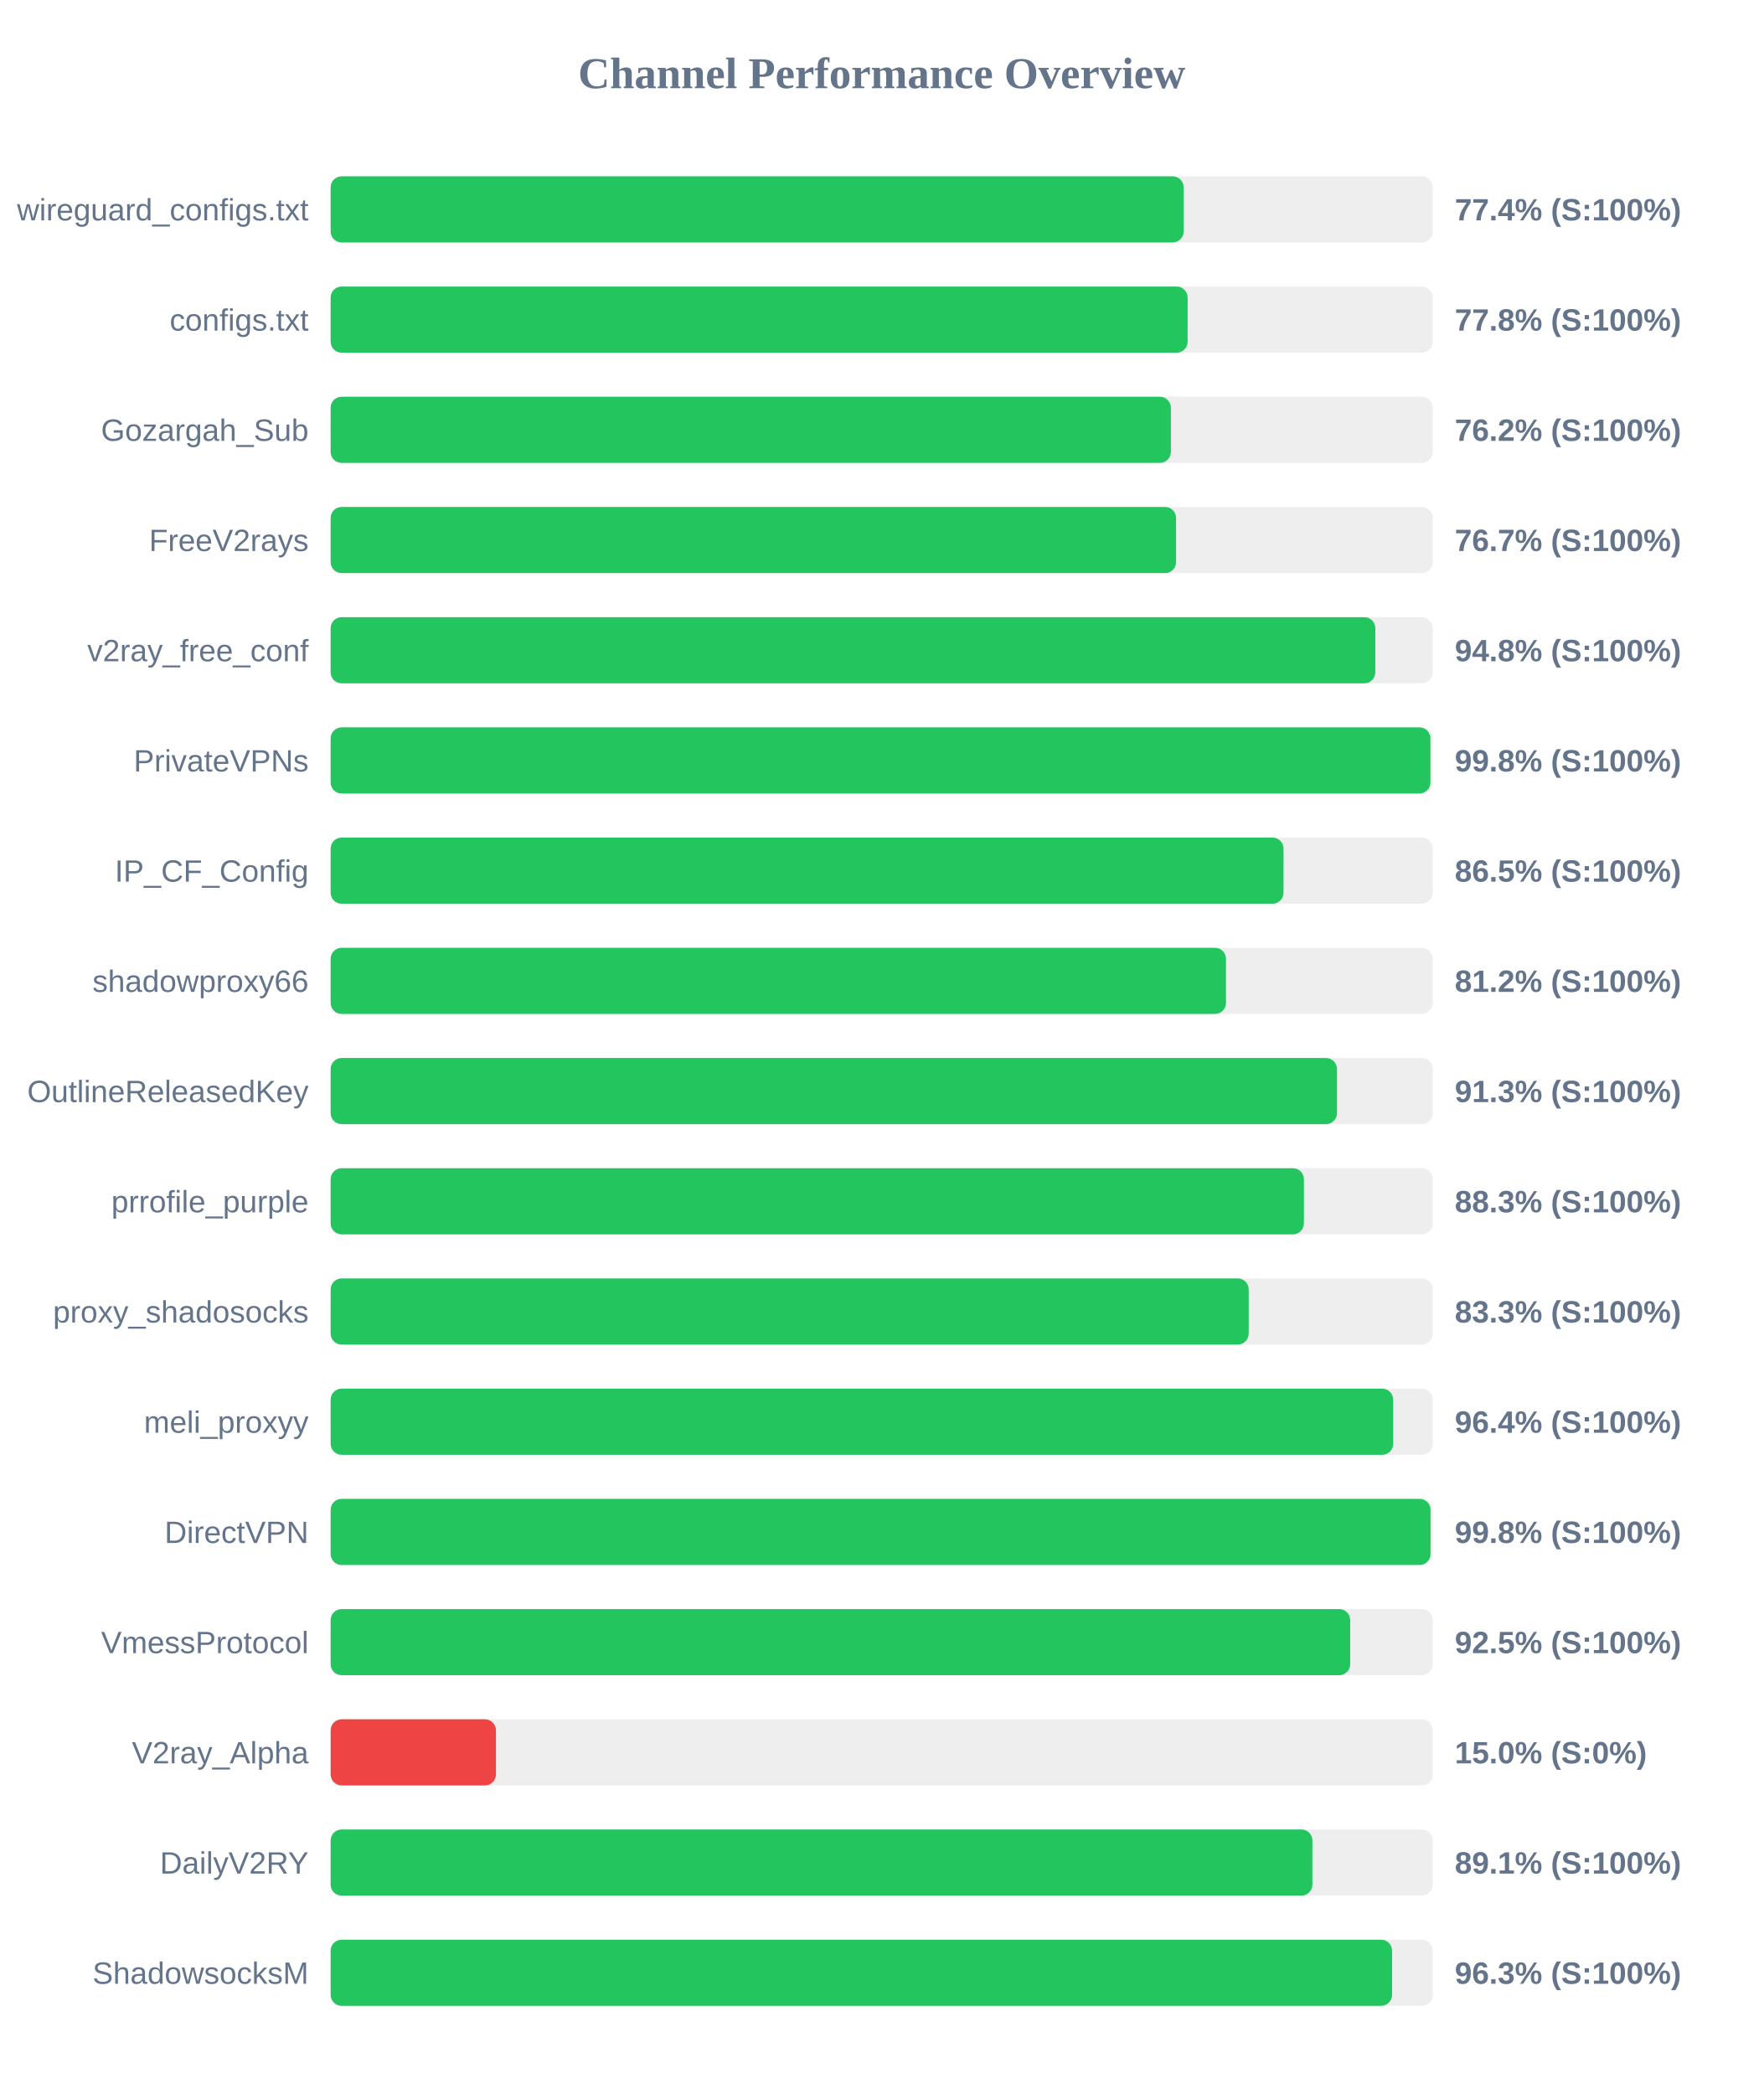
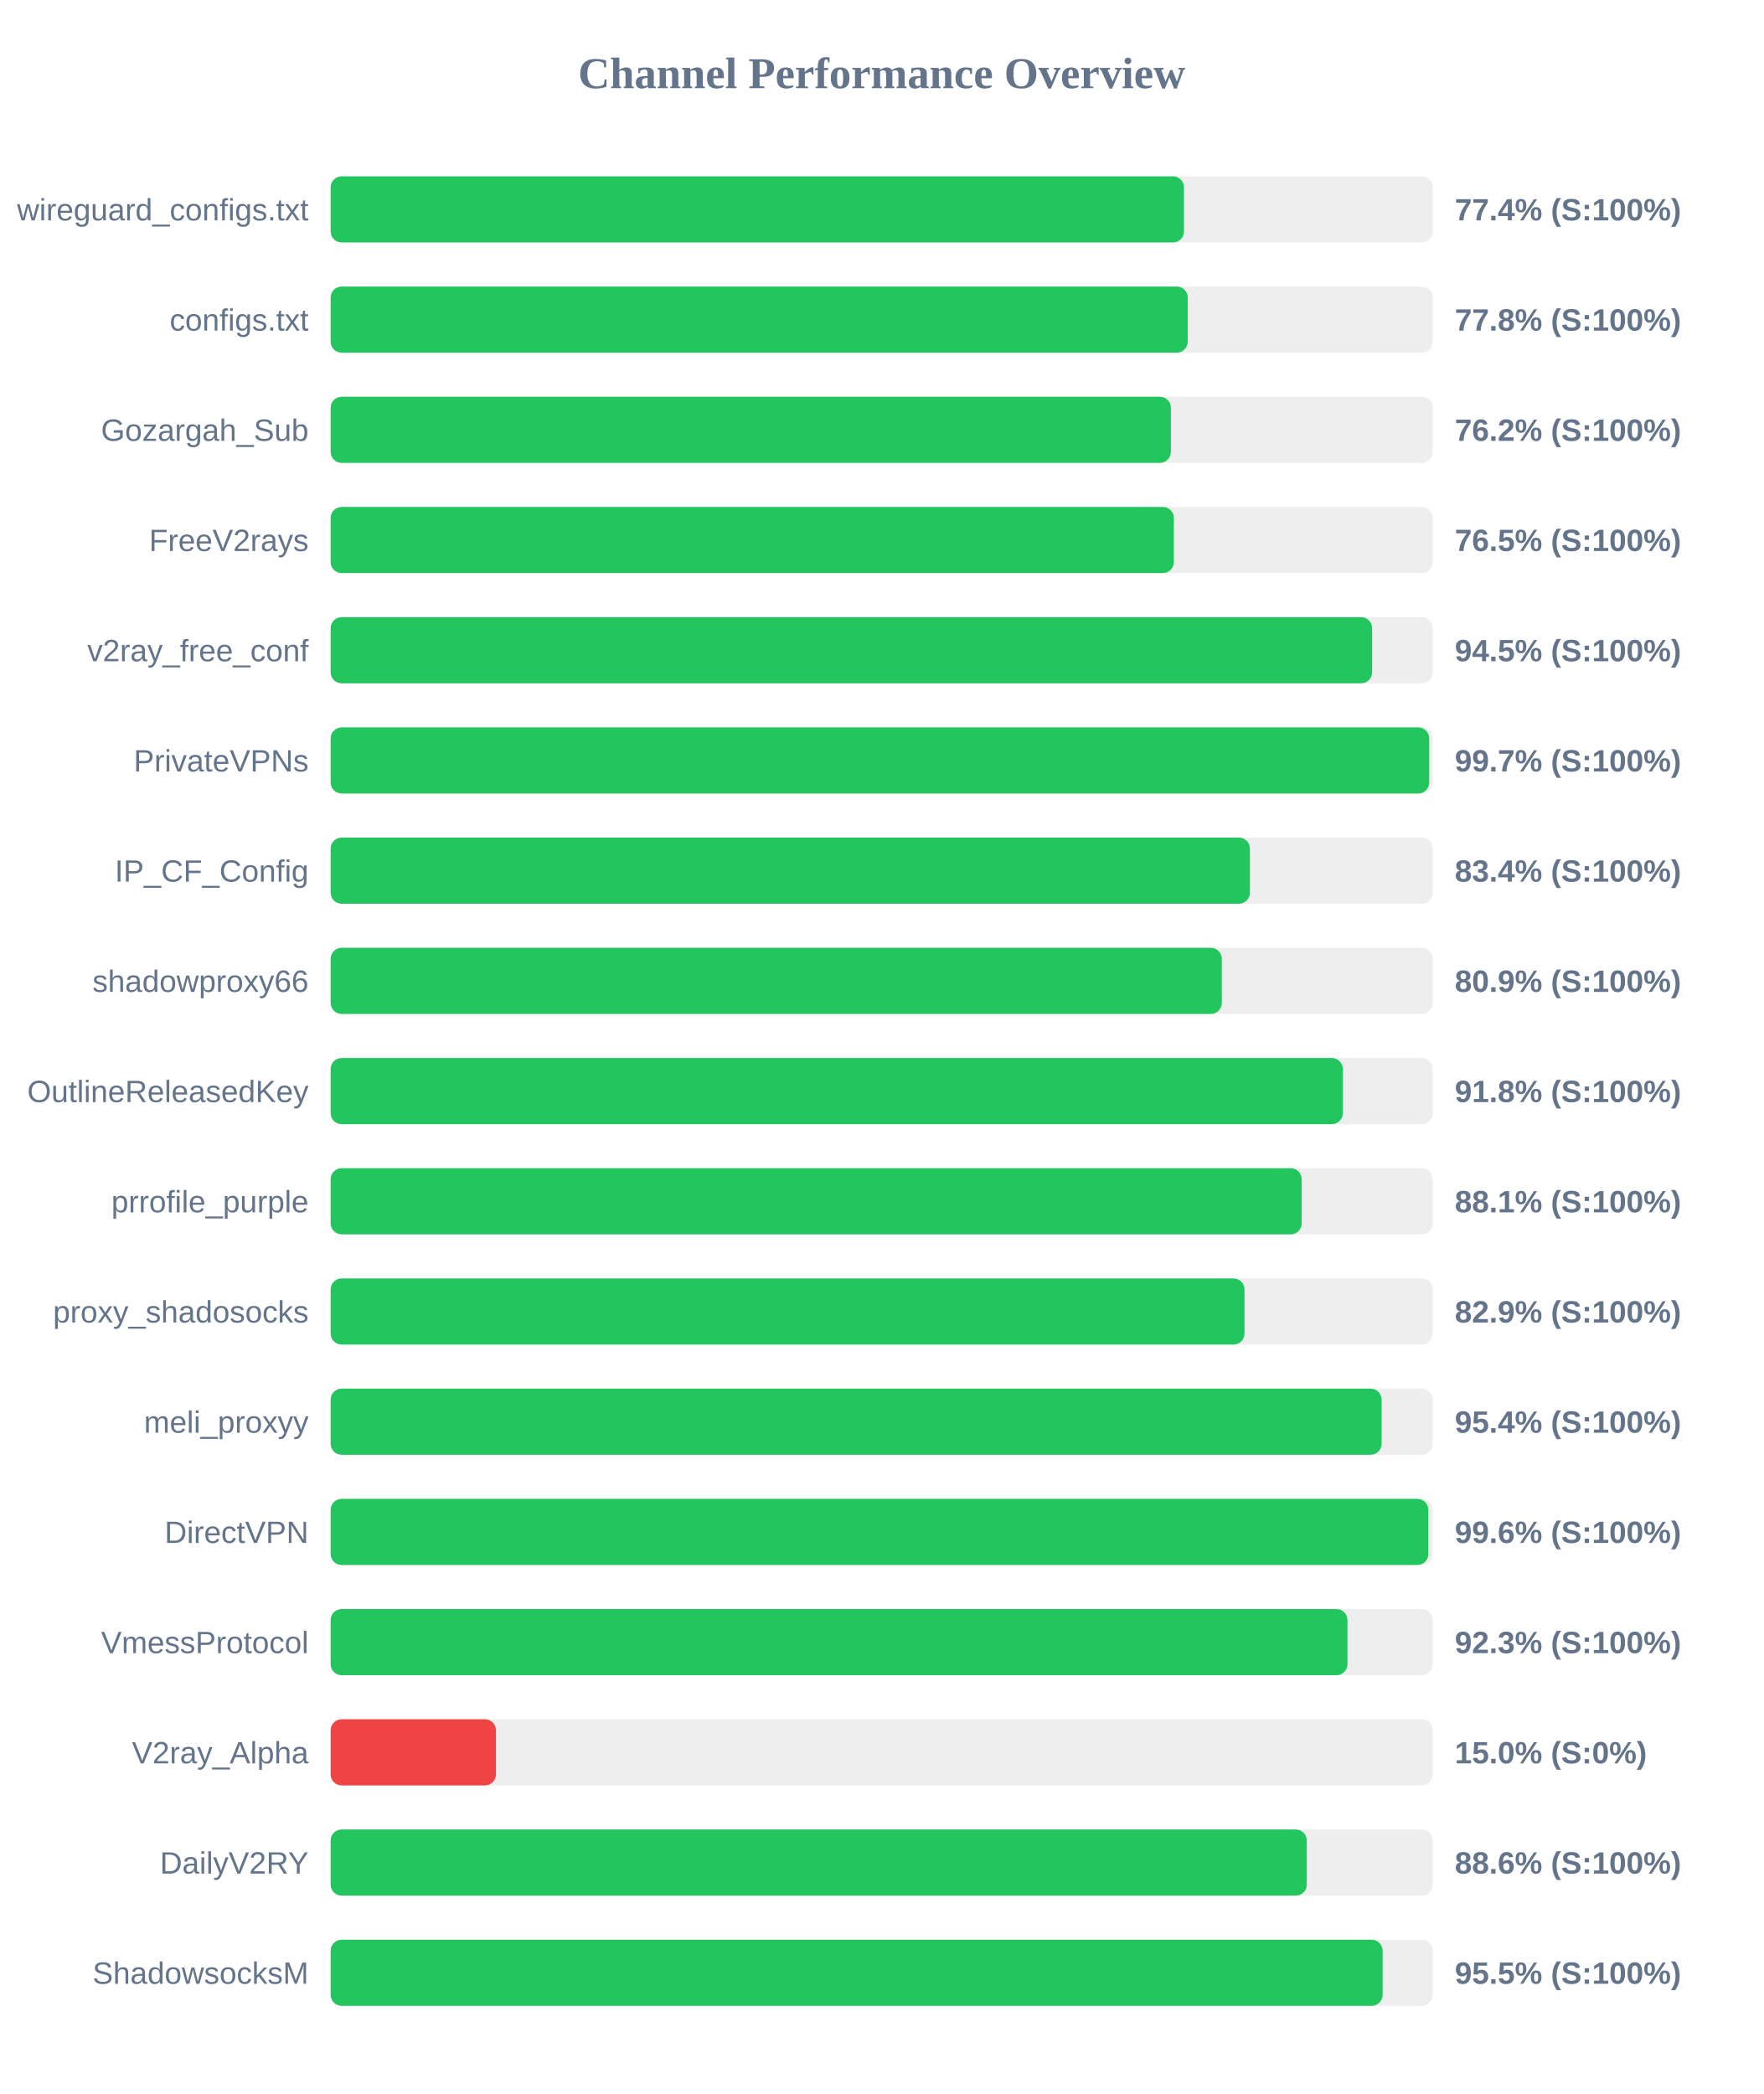
<svg xmlns="http://www.w3.org/2000/svg" width="800" height="950" version="1.1">
  <style>
        .row { font: 14px Arial; fill: #64748b; }
        .score { font: bold 14px Arial; fill: #64748b; }
    </style>
  <text x="400" y="40" text-anchor="middle" font-size="20px" font-weight="bold" fill="#64748b">Channel Performance Overview</text>
  <rect x="150" y="80" width="500" height="30" fill="#eee" rx="5" />
-   <rect x="150" y="80" width="387.0" height="30" fill="#22c55e" rx="5" />
+   <rect x="150" y="80" width="387.15" height="30" fill="#22c55e" rx="5" />
  <text x="140" y="100" text-anchor="end" class="row">wireguard_configs.txt</text>
  <text x="660" y="100" text-anchor="start" class="score">77.4% (S:100%)</text>
  <rect x="150" y="130" width="500" height="30" fill="#eee" rx="5" />
-   <rect x="150" y="130" width="388.8" height="30" fill="#22c55e" rx="5" />
+   <rect x="150" y="130" width="388.85" height="30" fill="#22c55e" rx="5" />
  <text x="140" y="150" text-anchor="end" class="row">configs.txt</text>
  <text x="660" y="150" text-anchor="start" class="score">77.8% (S:100%)</text>
  <rect x="150" y="180" width="500" height="30" fill="#eee" rx="5" />
  <rect x="150" y="180" width="381.2" height="30" fill="#22c55e" rx="5" />
  <text x="140" y="200" text-anchor="end" class="row">Gozargah_Sub</text>
  <text x="660" y="200" text-anchor="start" class="score">76.2% (S:100%)</text>
  <rect x="150" y="230" width="500" height="30" fill="#eee" rx="5" />
-   <rect x="150" y="230" width="383.55" height="30" fill="#22c55e" rx="5" />
+   <rect x="150" y="230" width="382.55" height="30" fill="#22c55e" rx="5" />
  <text x="140" y="250" text-anchor="end" class="row">FreeV2rays</text>
-   <text x="660" y="250" text-anchor="start" class="score">76.7% (S:100%)</text>
+   <text x="660" y="250" text-anchor="start" class="score">76.5% (S:100%)</text>
  <rect x="150" y="280" width="500" height="30" fill="#eee" rx="5" />
-   <rect x="150" y="280" width="473.95" height="30" fill="#22c55e" rx="5" />
+   <rect x="150" y="280" width="472.5" height="30" fill="#22c55e" rx="5" />
  <text x="140" y="300" text-anchor="end" class="row">v2ray_free_conf</text>
-   <text x="660" y="300" text-anchor="start" class="score">94.8% (S:100%)</text>
+   <text x="660" y="300" text-anchor="start" class="score">94.5% (S:100%)</text>
  <rect x="150" y="330" width="500" height="30" fill="#eee" rx="5" />
-   <rect x="150" y="330" width="498.95" height="30" fill="#22c55e" rx="5" />
+   <rect x="150" y="330" width="498.4" height="30" fill="#22c55e" rx="5" />
  <text x="140" y="350" text-anchor="end" class="row">PrivateVPNs</text>
-   <text x="660" y="350" text-anchor="start" class="score">99.8% (S:100%)</text>
+   <text x="660" y="350" text-anchor="start" class="score">99.7% (S:100%)</text>
  <rect x="150" y="380" width="500" height="30" fill="#eee" rx="5" />
-   <rect x="150" y="380" width="432.3" height="30" fill="#22c55e" rx="5" />
+   <rect x="150" y="380" width="417.05" height="30" fill="#22c55e" rx="5" />
  <text x="140" y="400" text-anchor="end" class="row">IP_CF_Config</text>
-   <text x="660" y="400" text-anchor="start" class="score">86.5% (S:100%)</text>
+   <text x="660" y="400" text-anchor="start" class="score">83.4% (S:100%)</text>
  <rect x="150" y="430" width="500" height="30" fill="#eee" rx="5" />
-   <rect x="150" y="430" width="406.2" height="30" fill="#22c55e" rx="5" />
+   <rect x="150" y="430" width="404.3" height="30" fill="#22c55e" rx="5" />
  <text x="140" y="450" text-anchor="end" class="row">shadowproxy66</text>
-   <text x="660" y="450" text-anchor="start" class="score">81.2% (S:100%)</text>
+   <text x="660" y="450" text-anchor="start" class="score">80.9% (S:100%)</text>
  <rect x="150" y="480" width="500" height="30" fill="#eee" rx="5" />
-   <rect x="150" y="480" width="456.55" height="30" fill="#22c55e" rx="5" />
+   <rect x="150" y="480" width="459.2" height="30" fill="#22c55e" rx="5" />
  <text x="140" y="500" text-anchor="end" class="row">OutlineReleasedKey</text>
-   <text x="660" y="500" text-anchor="start" class="score">91.3% (S:100%)</text>
+   <text x="660" y="500" text-anchor="start" class="score">91.8% (S:100%)</text>
  <rect x="150" y="530" width="500" height="30" fill="#eee" rx="5" />
-   <rect x="150" y="530" width="441.55" height="30" fill="#22c55e" rx="5" />
+   <rect x="150" y="530" width="440.55" height="30" fill="#22c55e" rx="5" />
  <text x="140" y="550" text-anchor="end" class="row">prrofile_purple</text>
-   <text x="660" y="550" text-anchor="start" class="score">88.3% (S:100%)</text>
+   <text x="660" y="550" text-anchor="start" class="score">88.1% (S:100%)</text>
  <rect x="150" y="580" width="500" height="30" fill="#eee" rx="5" />
-   <rect x="150" y="580" width="416.5" height="30" fill="#22c55e" rx="5" />
+   <rect x="150" y="580" width="414.6" height="30" fill="#22c55e" rx="5" />
  <text x="140" y="600" text-anchor="end" class="row">proxy_shadosocks</text>
-   <text x="660" y="600" text-anchor="start" class="score">83.3% (S:100%)</text>
+   <text x="660" y="600" text-anchor="start" class="score">82.9% (S:100%)</text>
  <rect x="150" y="630" width="500" height="30" fill="#eee" rx="5" />
-   <rect x="150" y="630" width="482.05" height="30" fill="#22c55e" rx="5" />
+   <rect x="150" y="630" width="476.8" height="30" fill="#22c55e" rx="5" />
  <text x="140" y="650" text-anchor="end" class="row">meli_proxyy</text>
-   <text x="660" y="650" text-anchor="start" class="score">96.4% (S:100%)</text>
+   <text x="660" y="650" text-anchor="start" class="score">95.4% (S:100%)</text>
  <rect x="150" y="680" width="500" height="30" fill="#eee" rx="5" />
-   <rect x="150" y="680" width="499.0" height="30" fill="#22c55e" rx="5" />
+   <rect x="150" y="680" width="498.0" height="30" fill="#22c55e" rx="5" />
  <text x="140" y="700" text-anchor="end" class="row">DirectVPN</text>
-   <text x="660" y="700" text-anchor="start" class="score">99.8% (S:100%)</text>
+   <text x="660" y="700" text-anchor="start" class="score">99.6% (S:100%)</text>
  <rect x="150" y="730" width="500" height="30" fill="#eee" rx="5" />
-   <rect x="150" y="730" width="462.55" height="30" fill="#22c55e" rx="5" />
+   <rect x="150" y="730" width="461.3" height="30" fill="#22c55e" rx="5" />
  <text x="140" y="750" text-anchor="end" class="row">VmessProtocol</text>
-   <text x="660" y="750" text-anchor="start" class="score">92.5% (S:100%)</text>
+   <text x="660" y="750" text-anchor="start" class="score">92.3% (S:100%)</text>
  <rect x="150" y="780" width="500" height="30" fill="#eee" rx="5" />
  <rect x="150" y="780" width="75.0" height="30" fill="#ef4444" rx="5" />
  <text x="140" y="800" text-anchor="end" class="row">V2ray_Alpha</text>
  <text x="660" y="800" text-anchor="start" class="score">15.0% (S:0%)</text>
  <rect x="150" y="830" width="500" height="30" fill="#eee" rx="5" />
-   <rect x="150" y="830" width="445.4" height="30" fill="#22c55e" rx="5" />
+   <rect x="150" y="830" width="442.85" height="30" fill="#22c55e" rx="5" />
  <text x="140" y="850" text-anchor="end" class="row">DailyV2RY</text>
-   <text x="660" y="850" text-anchor="start" class="score">89.1% (S:100%)</text>
+   <text x="660" y="850" text-anchor="start" class="score">88.6% (S:100%)</text>
  <rect x="150" y="880" width="500" height="30" fill="#eee" rx="5" />
-   <rect x="150" y="880" width="481.55" height="30" fill="#22c55e" rx="5" />
+   <rect x="150" y="880" width="477.25" height="30" fill="#22c55e" rx="5" />
  <text x="140" y="900" text-anchor="end" class="row">ShadowsocksM</text>
-   <text x="660" y="900" text-anchor="start" class="score">96.3% (S:100%)</text>
+   <text x="660" y="900" text-anchor="start" class="score">95.5% (S:100%)</text>
</svg>
